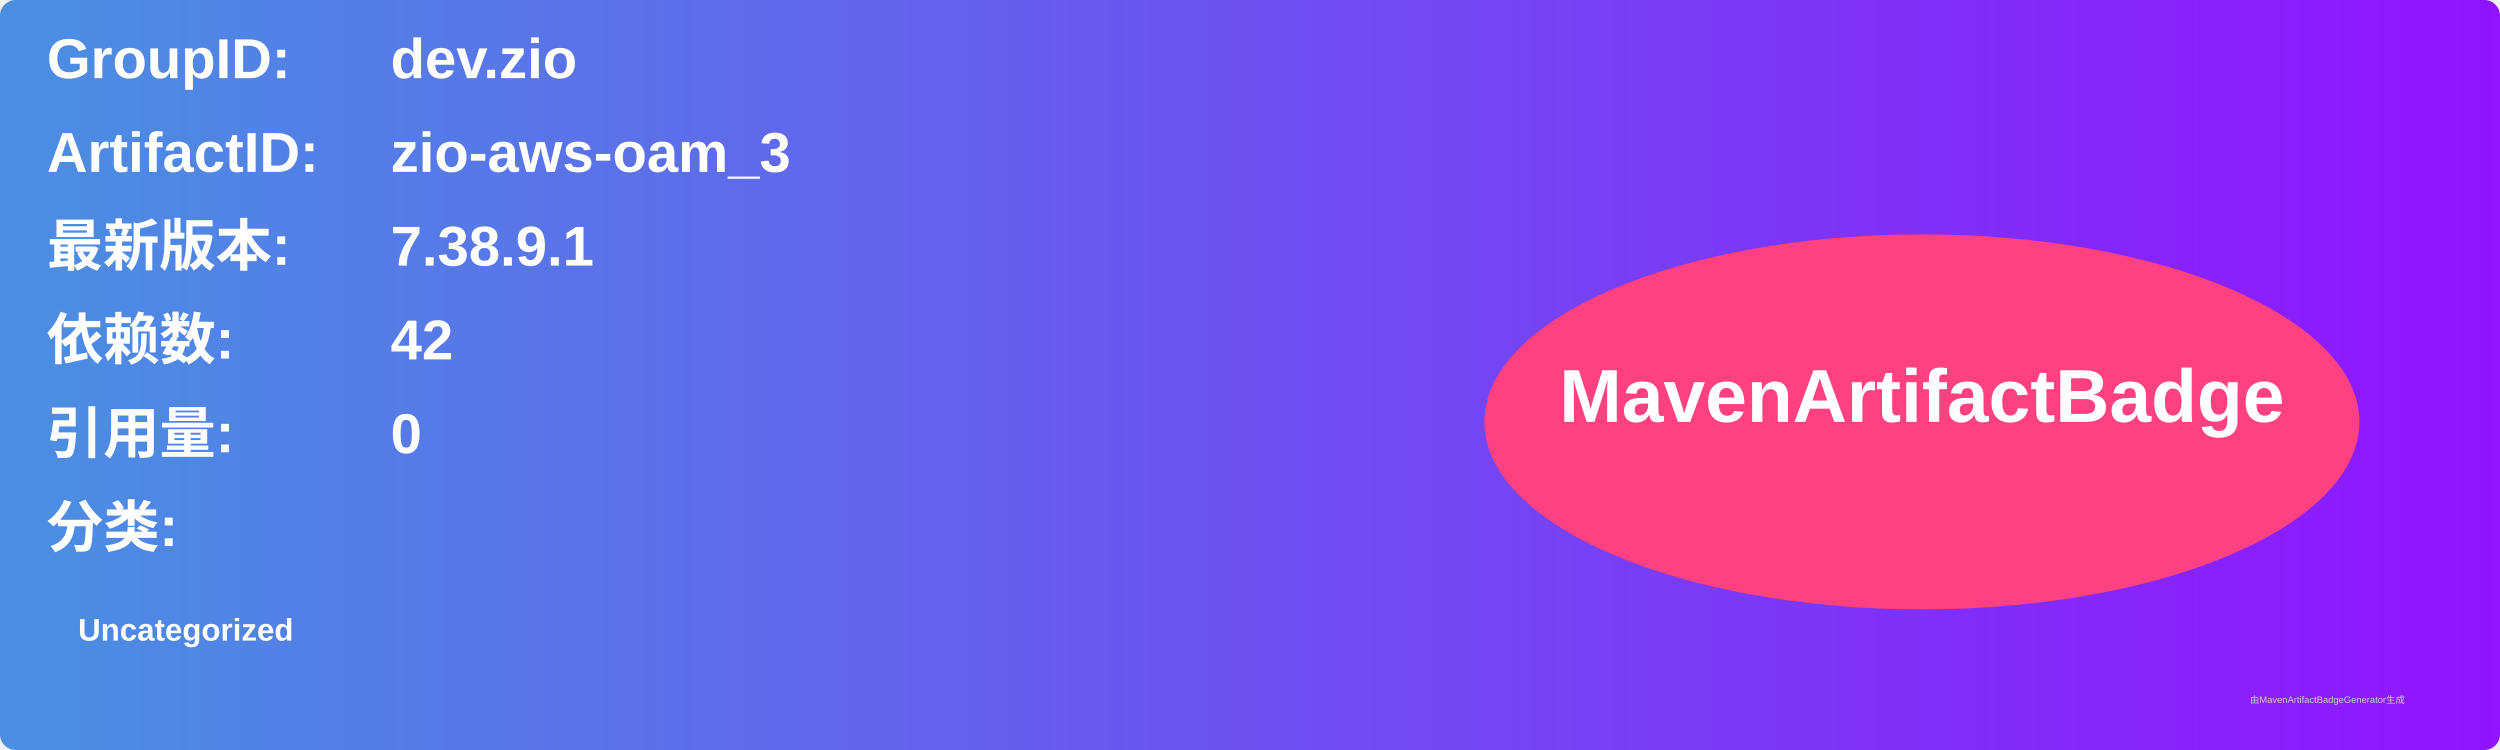
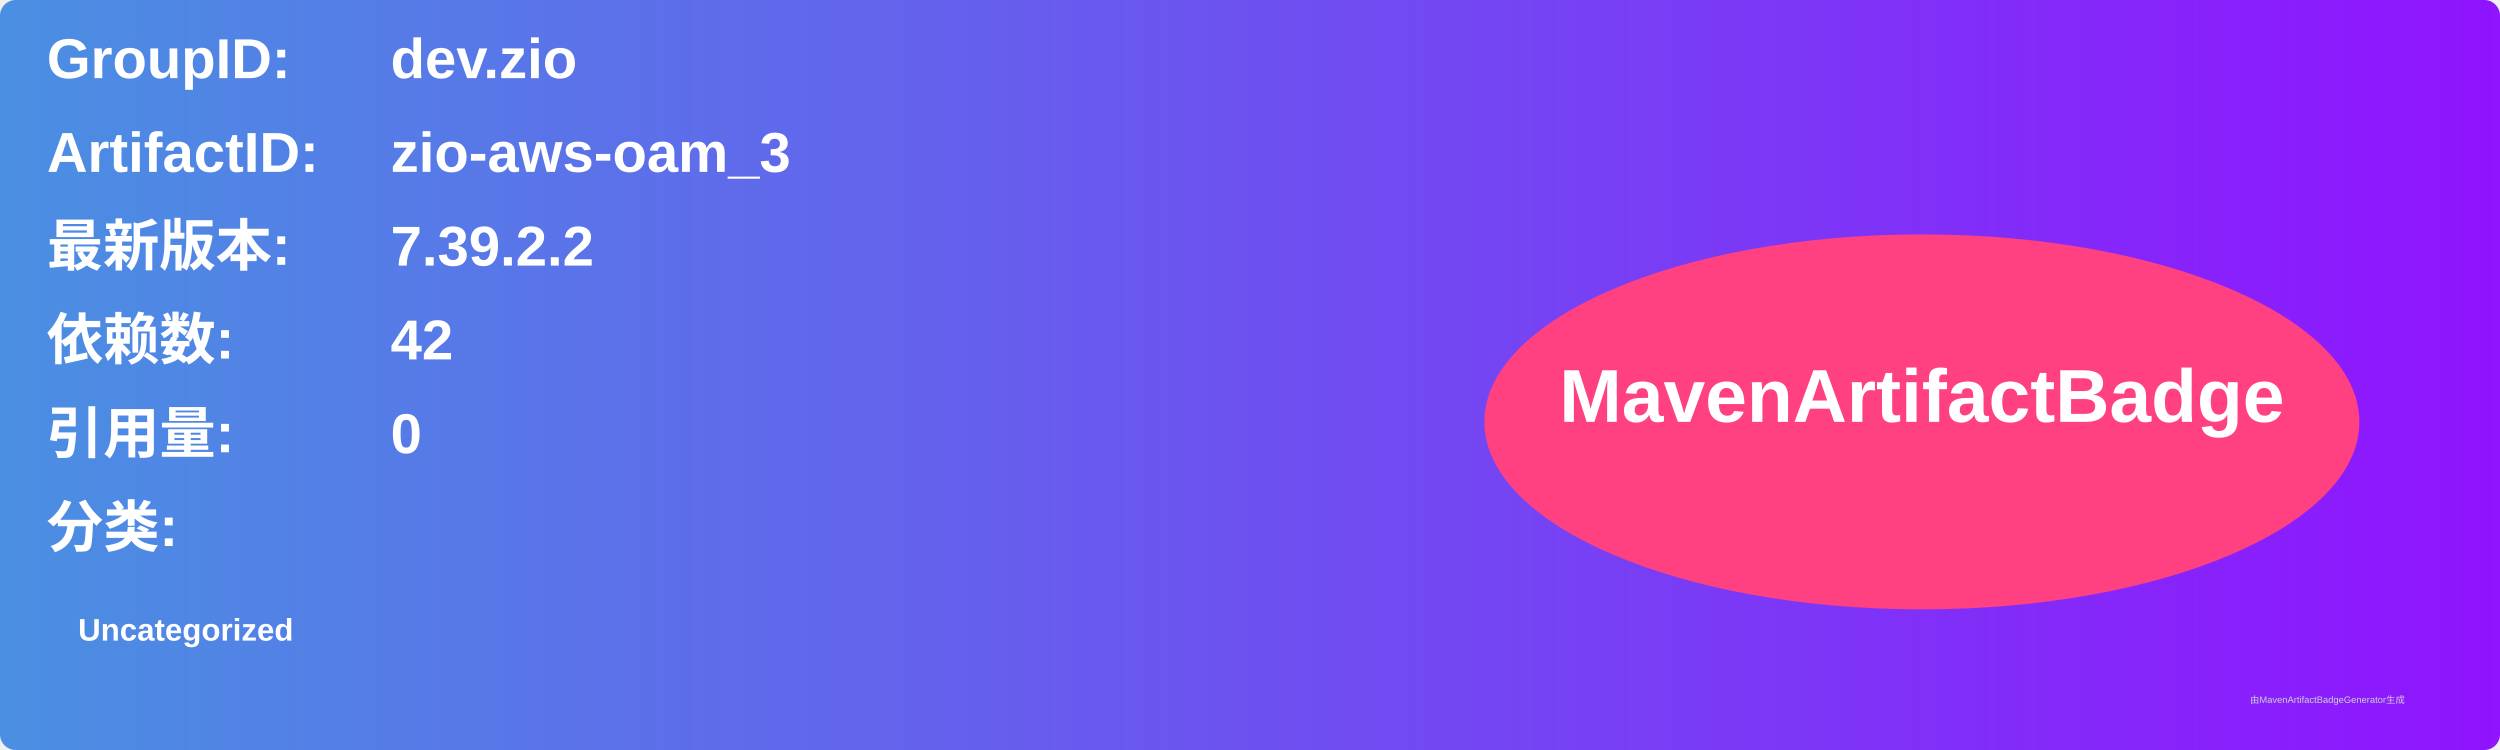
<svg xmlns="http://www.w3.org/2000/svg" width="800" height="240" viewBox="0 0 800 240">
  <linearGradient id="grad" x1="0%" y1="0%" x2="100%" y2="0%">
    <stop offset="0%" stop-color="#4a90e2" />
    <stop offset="100%" stop-color="#9013fe" />
  </linearGradient>
  <rect width="100%" height="100%" rx="5" ry="5" fill="url(#grad)" />
  <g transform="translate(15, 15)">
    <text x="0" y="10" font-family="Arial" font-size="18" fill="white" font-weight="bold" width="260">GroupID:</text>
    <text x="110" y="10" font-family="Arial" font-size="18" fill="white" font-weight="bold" width="460">dev.zio</text>
    <text x="0" y="40" font-family="Arial" font-size="18" fill="white" font-weight="bold" width="260">ArtifactID:</text>
    <text x="110" y="40" font-family="Arial" font-size="18" fill="white" font-weight="bold" width="460">zio-aws-oam_3</text>
    <text x="0" y="70" font-family="Arial" font-size="18" fill="white" font-weight="bold">最新版本:</text>
    <text x="110" y="70" font-family="Arial" font-size="18" fill="white" font-weight="bold">
-       <tspan font-weight="bold">7.38.9.1</tspan>
+       <tspan font-weight="bold">7.39.2.2</tspan>
    </text>
    <text x="0" y="100" font-family="Arial" font-size="18" fill="white" font-weight="bold">依赖数: </text>
    <text x="110" y="100" font-family="Arial" font-size="18" fill="white">
      <tspan font-weight="bold">42</tspan>
    </text>
    <text x="0" y="130" font-family="Arial" font-size="18" fill="white" font-weight="bold">引用量: </text>
    <text x="110" y="130" font-family="Arial" font-size="18" fill="white">
      <tspan font-weight="bold">0</tspan>
    </text>
    <text x="0" y="160" font-family="Arial" font-size="18" fill="white" font-weight="bold">分类:</text>
    <text x="10" y="190" font-family="Arial" font-size="10" fill="white">
      <tspan font-weight="bold">Uncategorized</tspan>
    </text>
    <ellipse cx="600" cy="120" rx="140" ry="60" fill="#ff4081" />
    <text x="600" y="120" text-anchor="middle" font-family="Arial" font-size="24" fill="white" font-weight="bold">MavenArtifactBadge</text>
  </g>
  <text x="720" y="225" font-family="Arial" font-size="3" fill="#d0d0d0">由MavenArtifactBadgeGenerator生成</text>
</svg>
